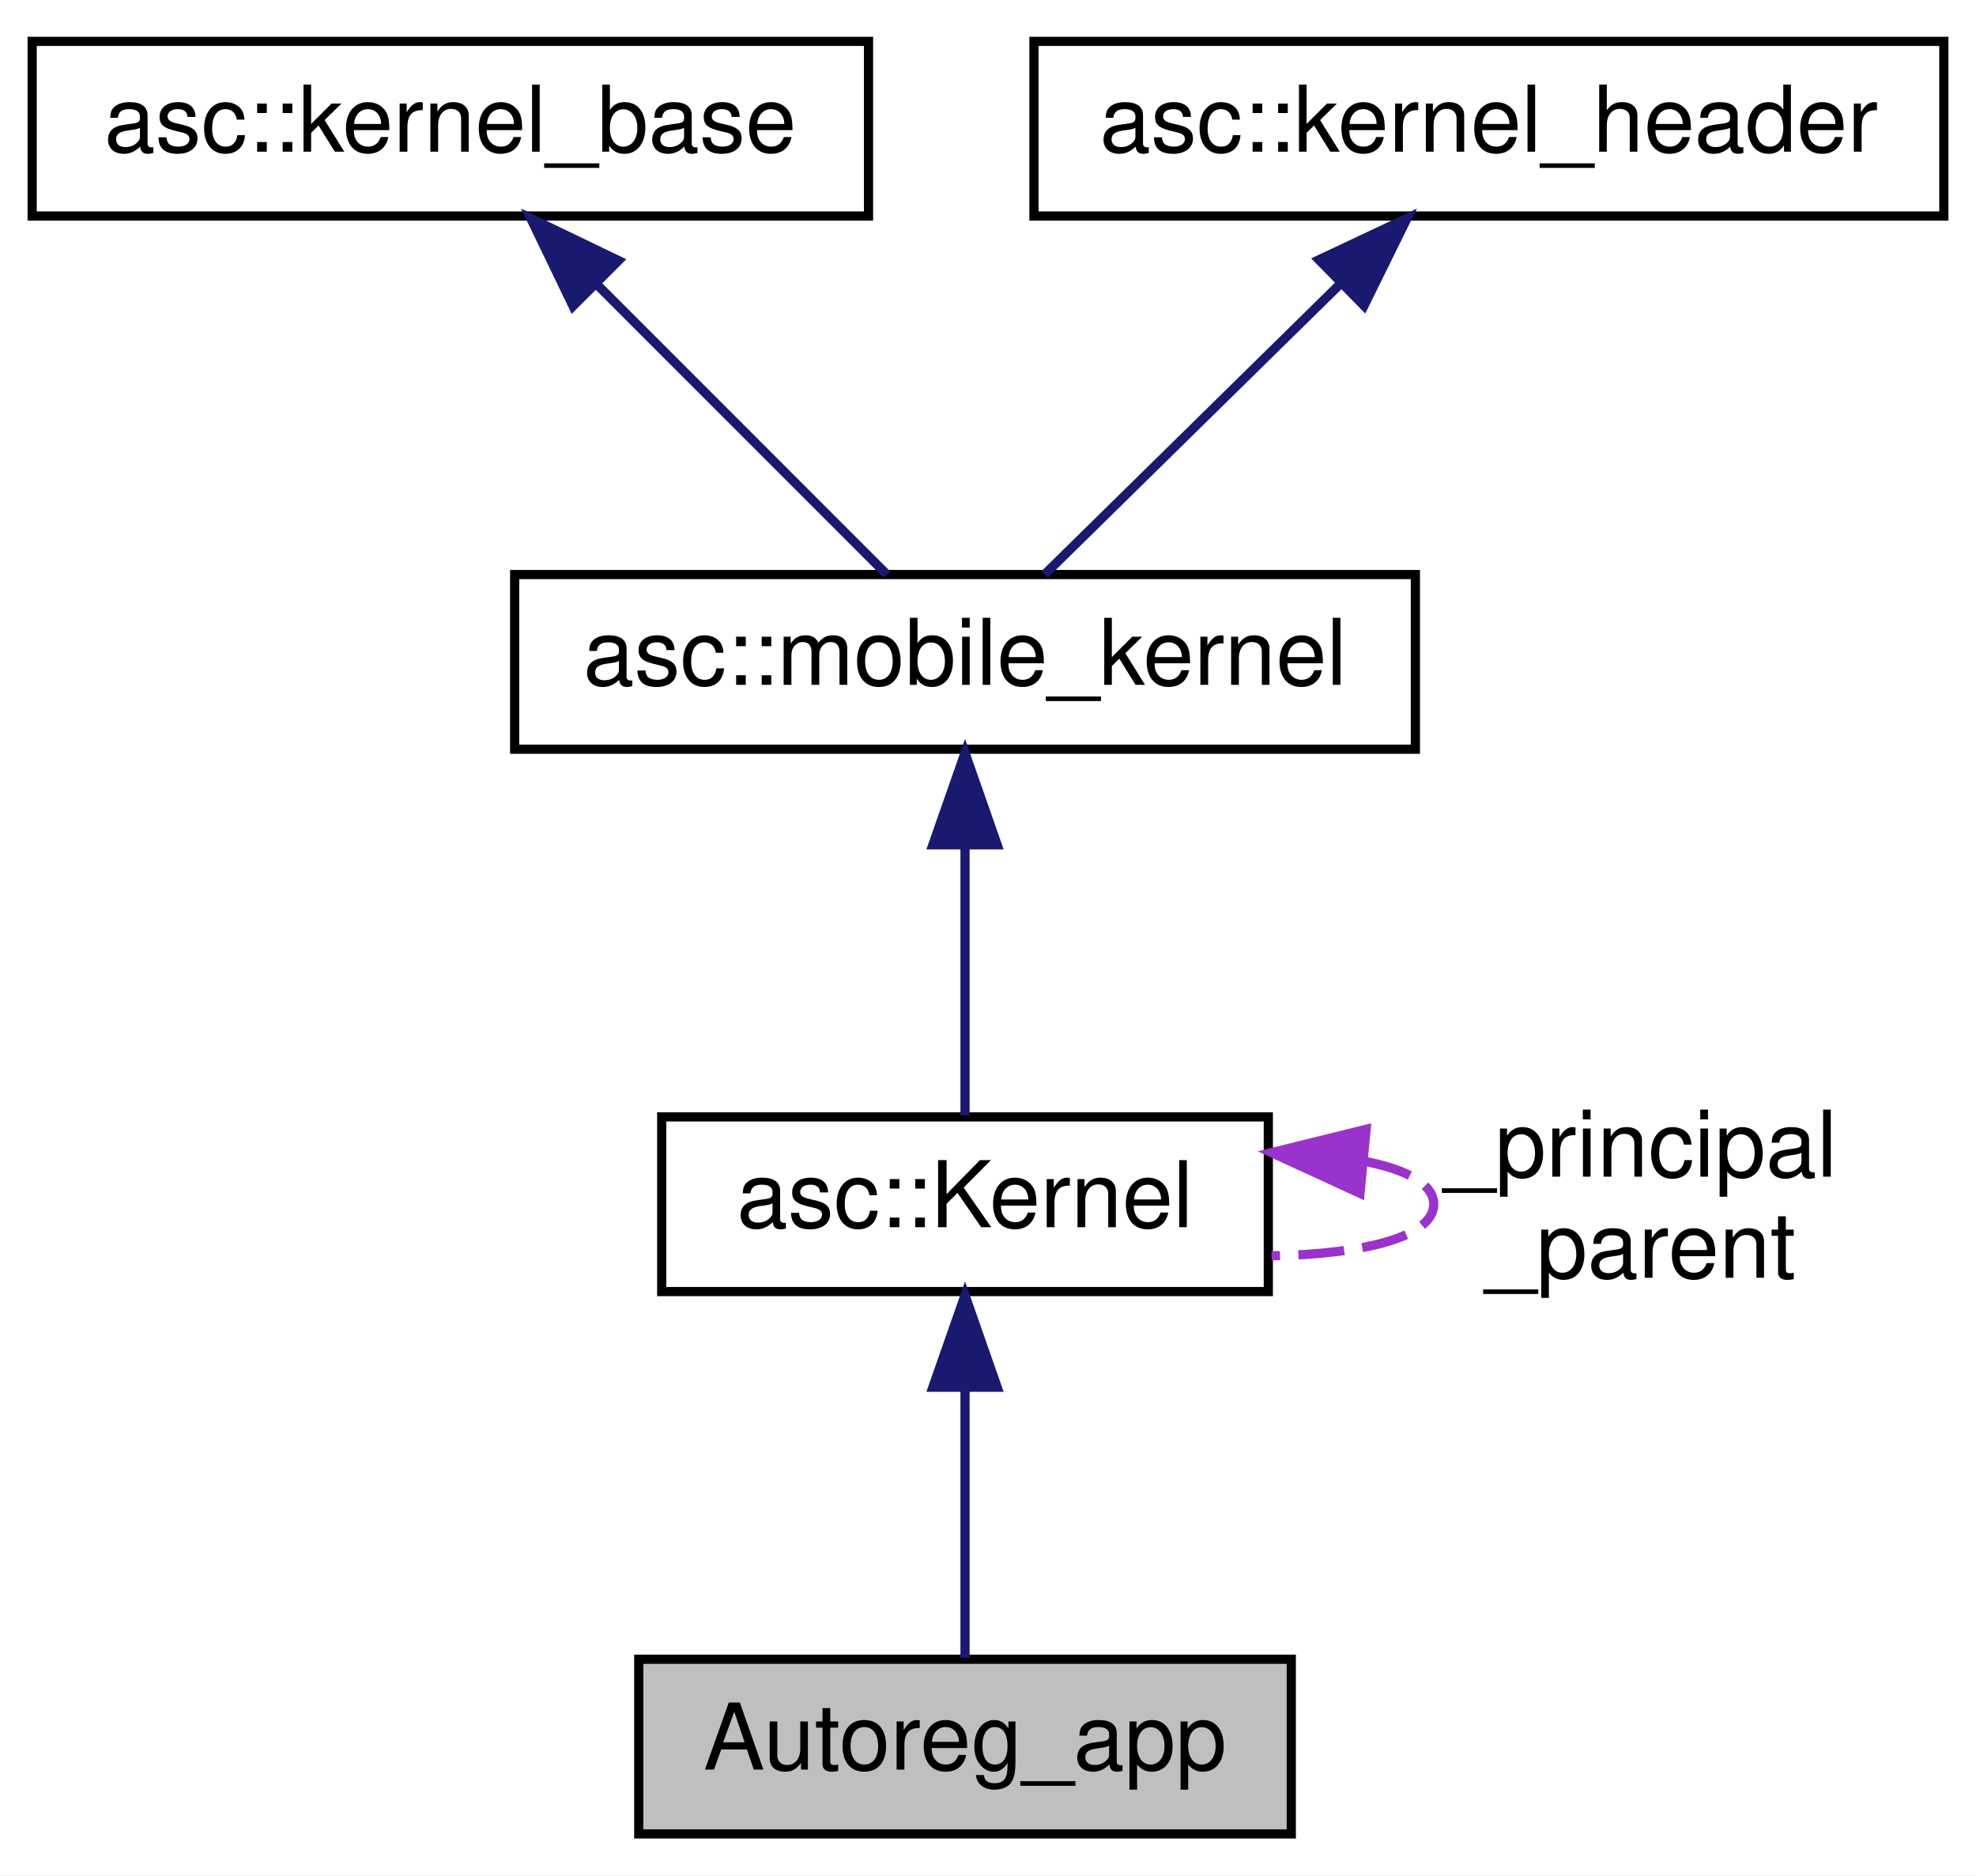
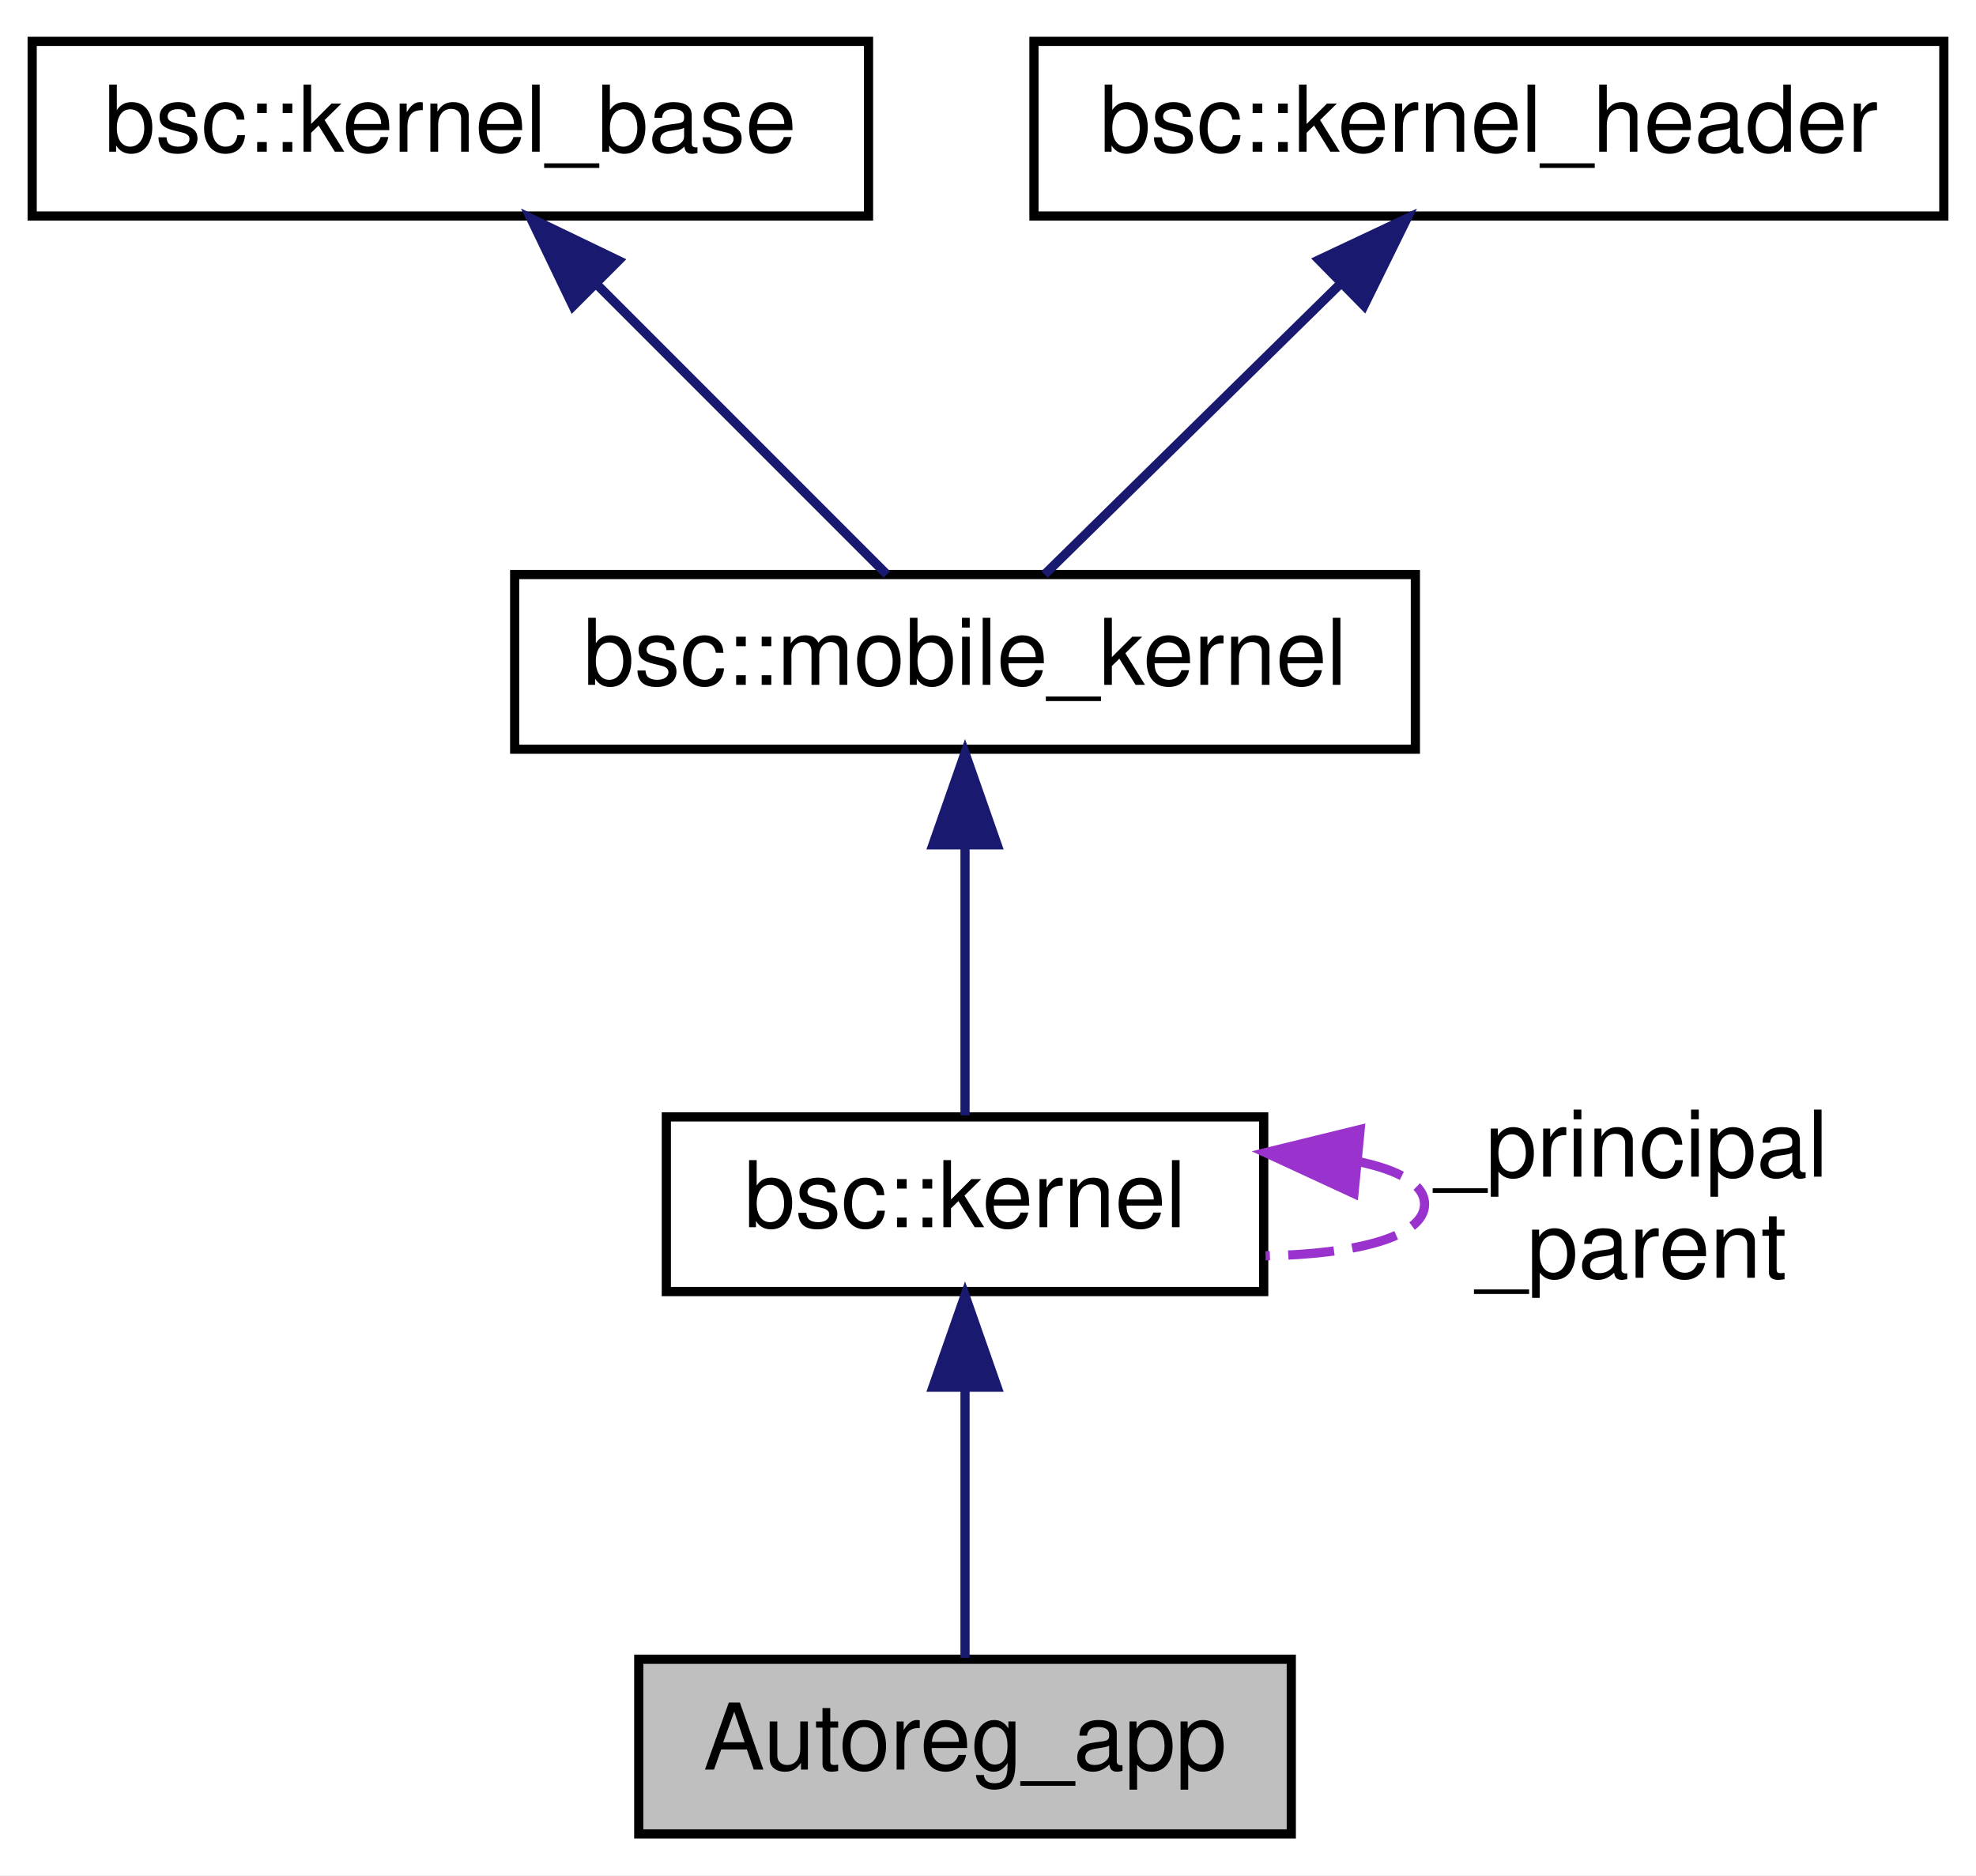
<svg xmlns="http://www.w3.org/2000/svg" xmlns:xlink="http://www.w3.org/1999/xlink" width="215pt" height="204pt" viewBox="0.00 0.00 215.00 204.00">
  <g id="graph0" class="graph" transform="scale(1 1) rotate(0) translate(4 200)">
    <polygon fill="white" stroke="none" points="-4,4 -4,-200 211,-200 211,4 -4,4" />
    <g id="node1" class="node">
      <polygon fill="#bfbfbf" stroke="black" points="65.5,-0.5 65.5,-19.5 136.5,-19.5 136.5,-0.5 65.5,-0.5" />
      <text text-anchor="middle" x="101" y="-7.5" font-family="Helvetica,sans-Serif" font-size="10.00">Autoreg_app</text>
    </g>
    <g id="node2" class="node">
      <g id="a_node2">
-         <a xlink:href="structasc_1_1Kernel.html" target="_top" xlink:title="asc::Kernel">
-           <polygon fill="white" stroke="black" points="68,-59.5 68,-78.5 134,-78.5 134,-59.5 68,-59.5" />
-           <text text-anchor="middle" x="101" y="-66.5" font-family="Helvetica,sans-Serif" font-size="10.00">asc::Kernel</text>
+         <a xlink:href="structbsc_1_1kernel.html" target="_top" xlink:title="bsc::kernel">
+           <polygon fill="white" stroke="black" points="68.5,-59.5 68.5,-78.5 133.5,-78.5 133.5,-59.5 68.5,-59.5" />
+           <text text-anchor="middle" x="101" y="-66.5" font-family="Helvetica,sans-Serif" font-size="10.00">bsc::kernel</text>
        </a>
      </g>
    </g>
    <g id="edge1" class="edge">
      <path fill="none" stroke="midnightblue" d="M101,-48.933C101,-39.024 101,-27.401 101,-19.657" />
      <polygon fill="midnightblue" stroke="midnightblue" points="97.5,-49.094 101,-59.094 104.5,-49.094 97.5,-49.094" />
    </g>
    <g id="edge5" class="edge">
-       <path fill="none" stroke="#9a32cd" stroke-dasharray="5,2" d="M144.647,-73.637C149.133,-72.724 152,-71.178 152,-69 152,-65.426 144.278,-63.555 134.354,-63.387" />
-       <polygon fill="#9a32cd" stroke="#9a32cd" points="143.979,-70.184 134.354,-74.613 144.64,-77.153 143.979,-70.184" />
-       <text text-anchor="middle" x="174.5" y="-72" font-family="Helvetica,sans-Serif" font-size="10.00"> _principal</text>
-       <text text-anchor="middle" x="174.5" y="-61" font-family="Helvetica,sans-Serif" font-size="10.00">_parent</text>
+       <path fill="none" stroke="#9a32cd" stroke-dasharray="5,2" d="M143.791,-73.637C148.189,-72.724 151,-71.178 151,-69 151,-65.426 143.43,-63.555 133.7,-63.387" />
+       <polygon fill="#9a32cd" stroke="#9a32cd" points="143.317,-70.166 133.7,-74.613 143.991,-77.133 143.317,-70.166" />
+       <text text-anchor="middle" x="173.5" y="-72" font-family="Helvetica,sans-Serif" font-size="10.00"> _principal</text>
+       <text text-anchor="middle" x="173.5" y="-61" font-family="Helvetica,sans-Serif" font-size="10.00">_parent</text>
    </g>
    <g id="node3" class="node">
      <g id="a_node3">
-         <a xlink:href="classasc_1_1mobile__kernel.html" target="_top" xlink:title="asc::mobile_kernel">
+         <a xlink:href="classbsc_1_1mobile__kernel.html" target="_top" xlink:title="bsc::mobile_kernel">
          <polygon fill="white" stroke="black" points="52,-118.5 52,-137.5 150,-137.5 150,-118.5 52,-118.5" />
-           <text text-anchor="middle" x="101" y="-125.5" font-family="Helvetica,sans-Serif" font-size="10.00">asc::mobile_kernel</text>
+           <text text-anchor="middle" x="101" y="-125.5" font-family="Helvetica,sans-Serif" font-size="10.00">bsc::mobile_kernel</text>
        </a>
      </g>
    </g>
    <g id="edge2" class="edge">
      <path fill="none" stroke="midnightblue" d="M101,-107.933C101,-98.024 101,-86.401 101,-78.657" />
      <polygon fill="midnightblue" stroke="midnightblue" points="97.5,-108.094 101,-118.094 104.5,-108.094 97.5,-108.094" />
    </g>
    <g id="node4" class="node">
      <g id="a_node4">
-         <a xlink:href="classasc_1_1kernel__base.html" target="_top" xlink:title="asc::kernel_base">
+         <a xlink:href="classbsc_1_1kernel__base.html" target="_top" xlink:title="bsc::kernel_base">
          <polygon fill="white" stroke="black" points="-0.5,-176.5 -0.5,-195.5 90.5,-195.5 90.5,-176.5 -0.5,-176.5" />
-           <text text-anchor="middle" x="45" y="-183.5" font-family="Helvetica,sans-Serif" font-size="10.00">asc::kernel_base</text>
+           <text text-anchor="middle" x="45" y="-183.5" font-family="Helvetica,sans-Serif" font-size="10.00">bsc::kernel_base</text>
        </a>
      </g>
    </g>
    <g id="edge3" class="edge">
      <path fill="none" stroke="midnightblue" d="M60.958,-169.042C71.221,-158.779 84.151,-145.849 92.495,-137.505" />
      <polygon fill="midnightblue" stroke="midnightblue" points="58.346,-166.704 53.75,-176.25 63.296,-171.654 58.346,-166.704" />
    </g>
    <g id="node5" class="node">
      <g id="a_node5">
-         <a xlink:href="classasc_1_1kernel__header.html" target="_top" xlink:title="asc::kernel_header">
+         <a xlink:href="classbsc_1_1kernel__header.html" target="_top" xlink:title="bsc::kernel_header">
          <polygon fill="white" stroke="black" points="108.5,-176.5 108.5,-195.5 207.5,-195.5 207.5,-176.5 108.5,-176.5" />
-           <text text-anchor="middle" x="158" y="-183.5" font-family="Helvetica,sans-Serif" font-size="10.00">asc::kernel_header</text>
+           <text text-anchor="middle" x="158" y="-183.5" font-family="Helvetica,sans-Serif" font-size="10.00">bsc::kernel_header</text>
        </a>
      </g>
    </g>
    <g id="edge4" class="edge">
      <path fill="none" stroke="midnightblue" d="M141.757,-169.042C131.31,-158.779 118.15,-145.849 109.657,-137.505" />
      <polygon fill="midnightblue" stroke="midnightblue" points="139.507,-171.738 149.094,-176.25 144.413,-166.745 139.507,-171.738" />
    </g>
  </g>
</svg>
